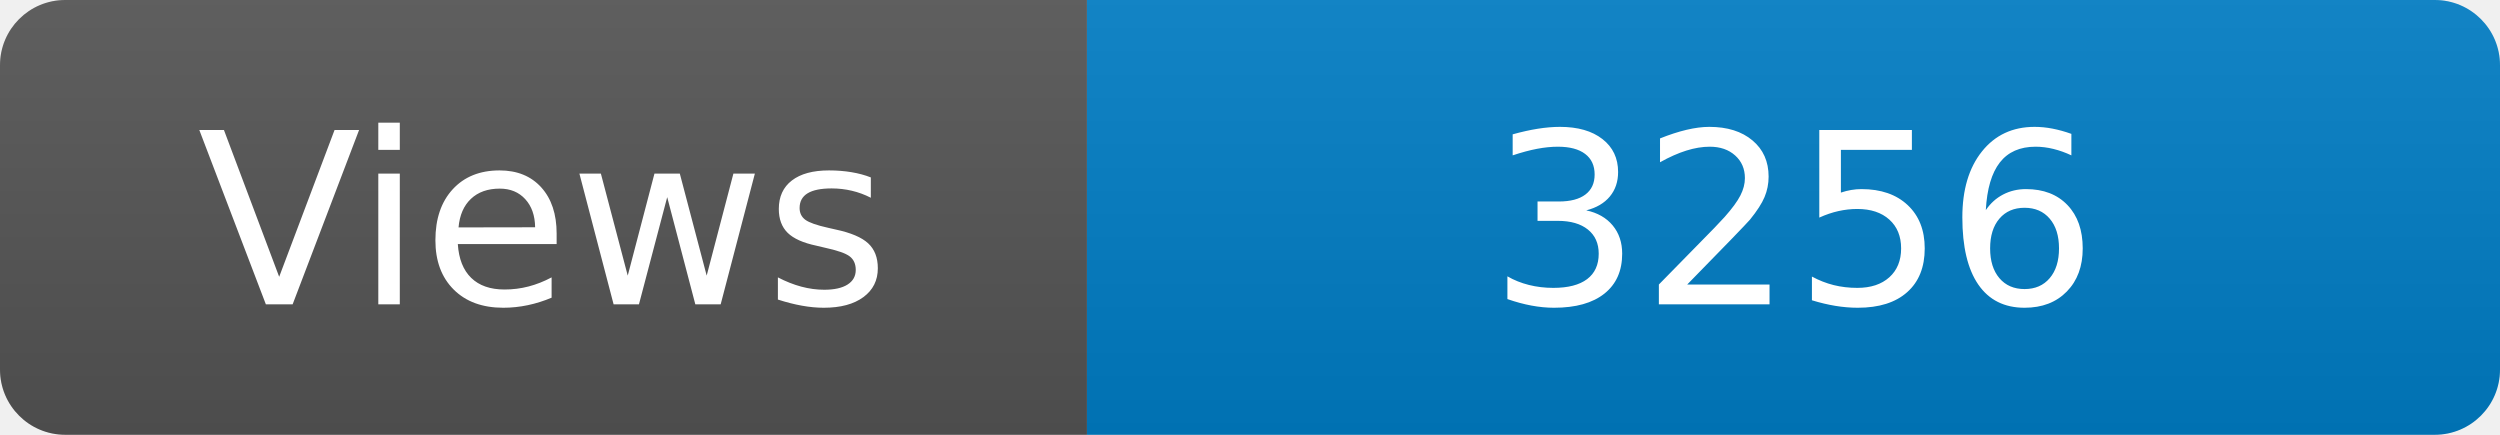
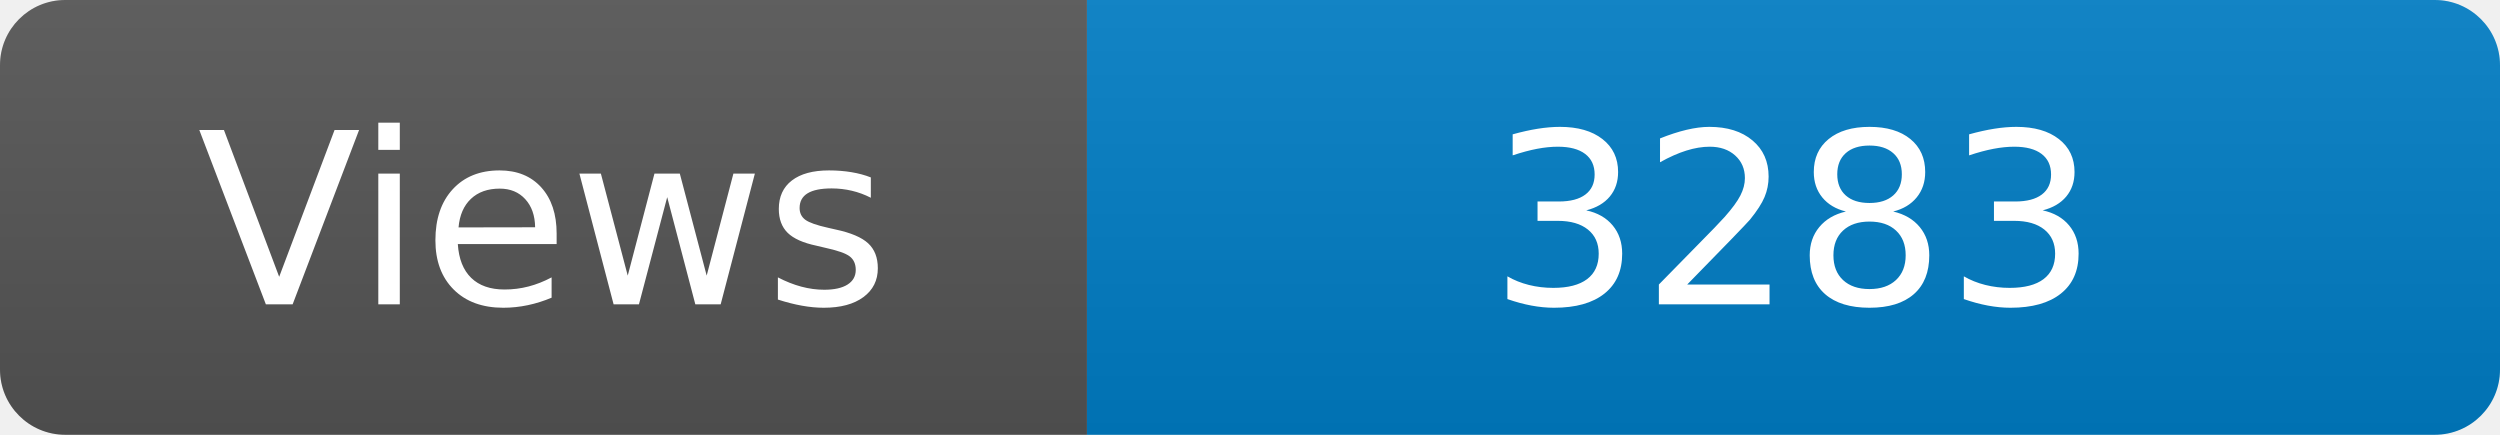
<svg xmlns="http://www.w3.org/2000/svg" width="115" height="20" role="img" aria-label="Maintained?: yes">
  <linearGradient id="s" x2="0" y2="100%">
    <stop offset="0" stop-color="#bbb" stop-opacity=".1" />
    <stop offset="1" stop-opacity=".1" />
  </linearGradient>
  <clipPath id="r">
    <rect width="115" height="20" rx="3" fill="#fff" />
  </clipPath>
  <g clip-path="url(#r)">
    <rect width="50" height="20" fill="#555" />
    <rect x="50" width="160" height="20" fill="#007ec6" />
    <rect width="115" height="20" fill="url(#s)" />
  </g>
  <g fill="#fff" text-anchor="middle" font-family="Verdana,Geneva,DejaVu Sans,sans-serif" font-size="110">
    <text x="250" y="140" transform="scale(.1)" fill="#fff">Views</text>
-     <text x="825" y="140" transform="scale(.1)" fill="#fff">3256</text>
+     <text x="825" y="140" transform="scale(.1)" fill="#fff">3283</text>
  </g>
</svg>
